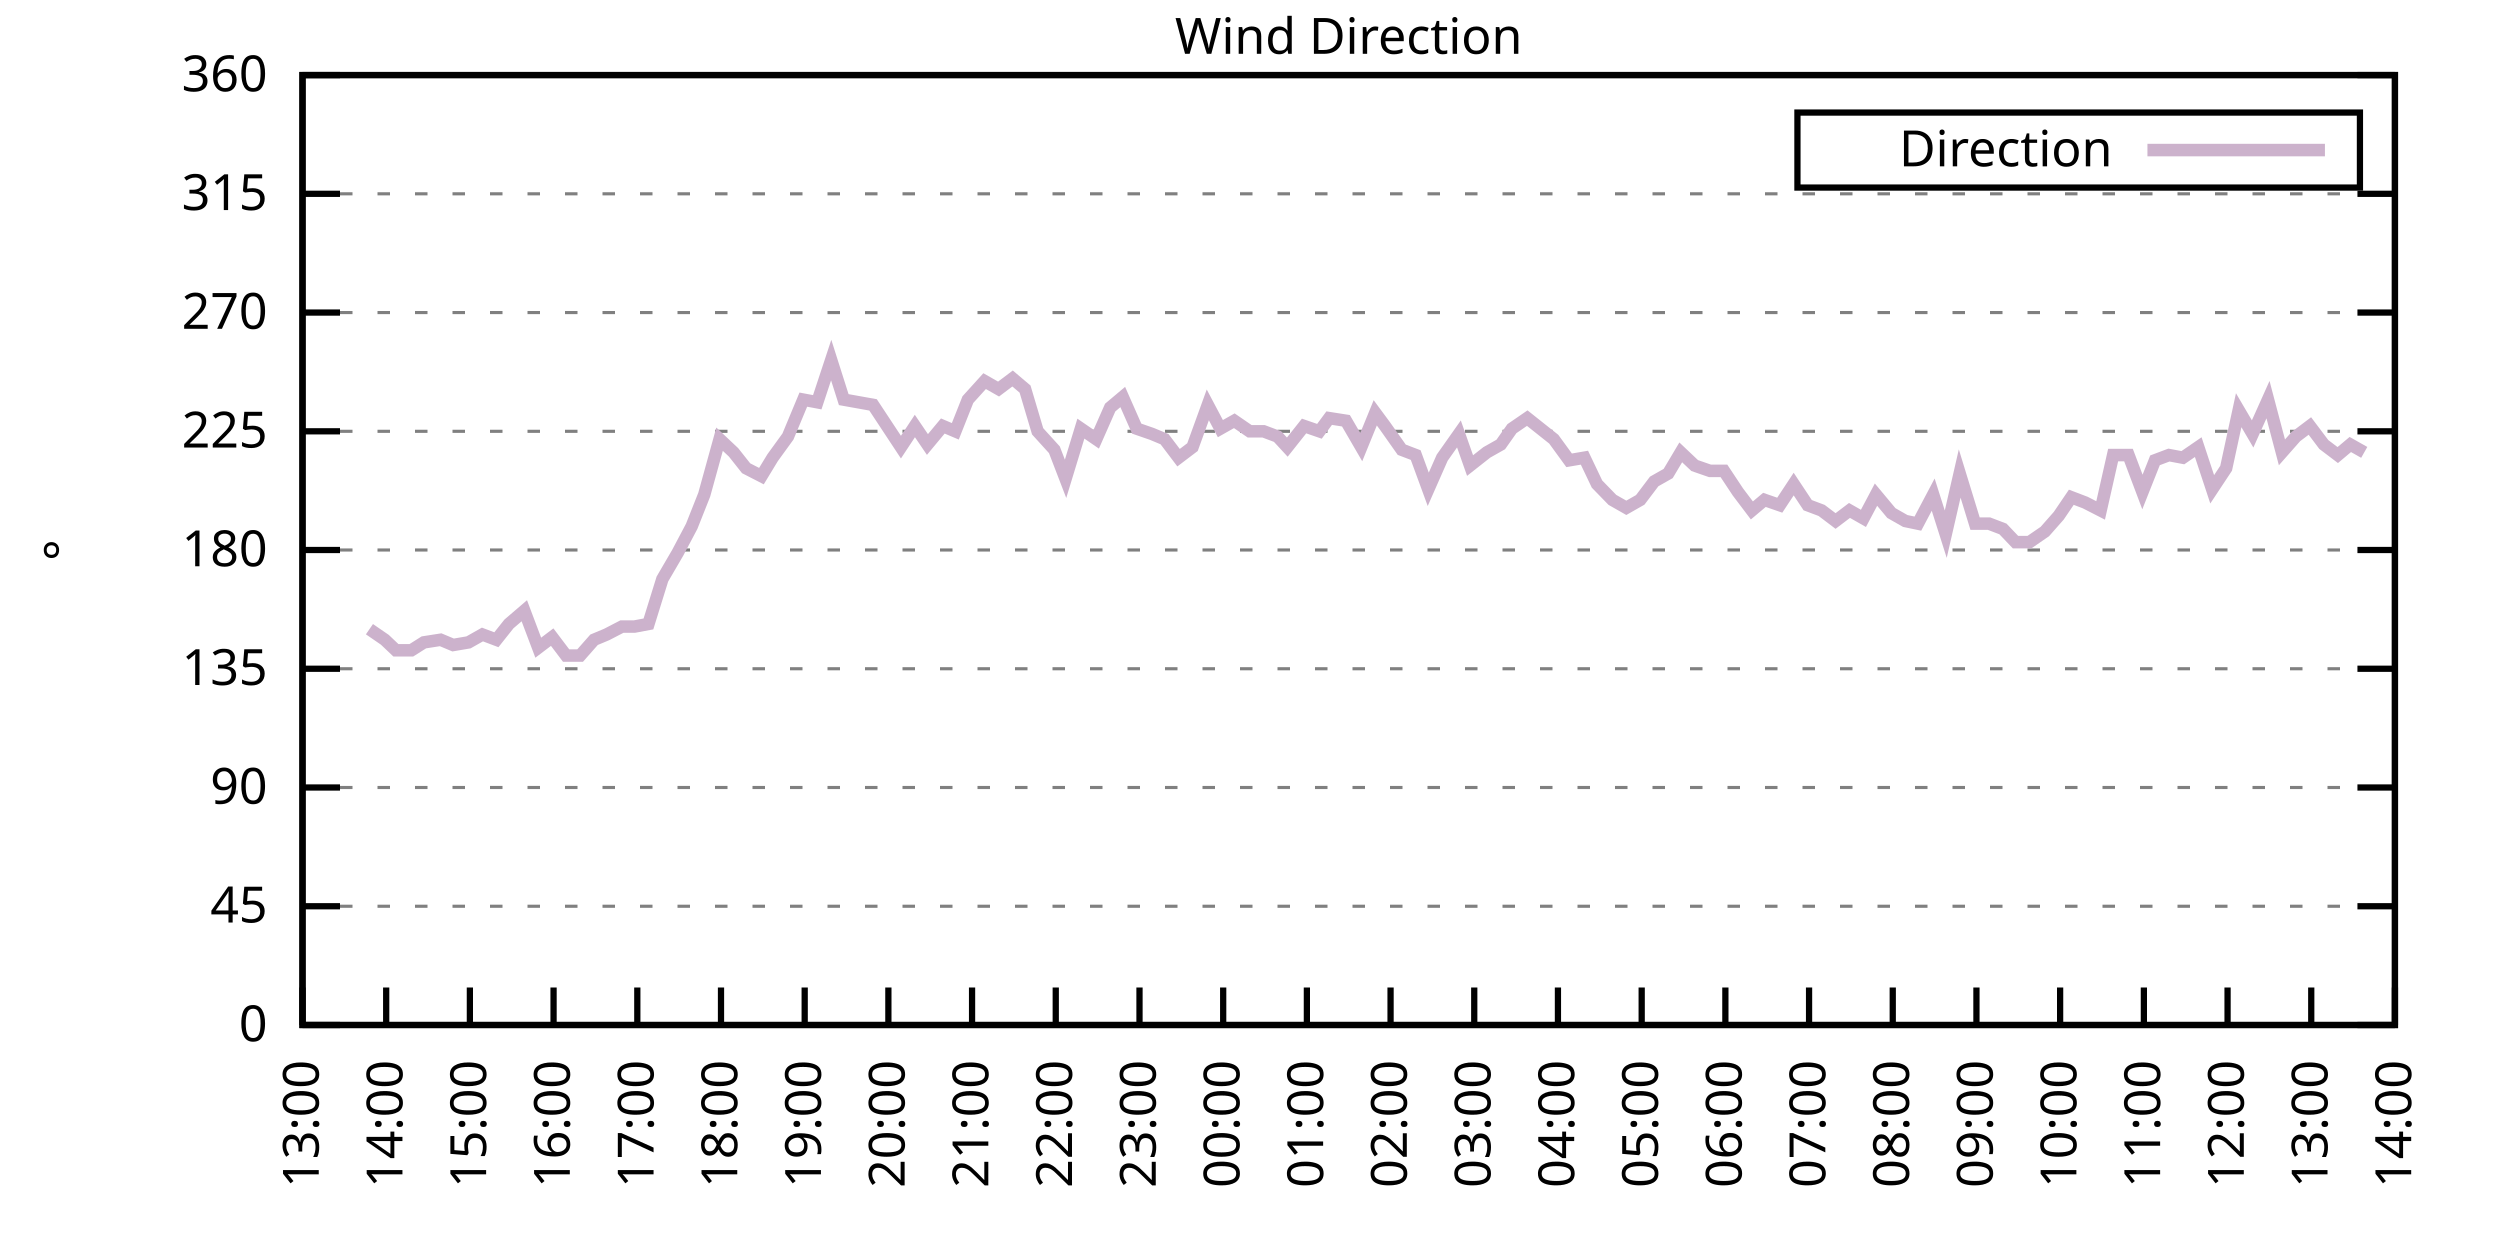
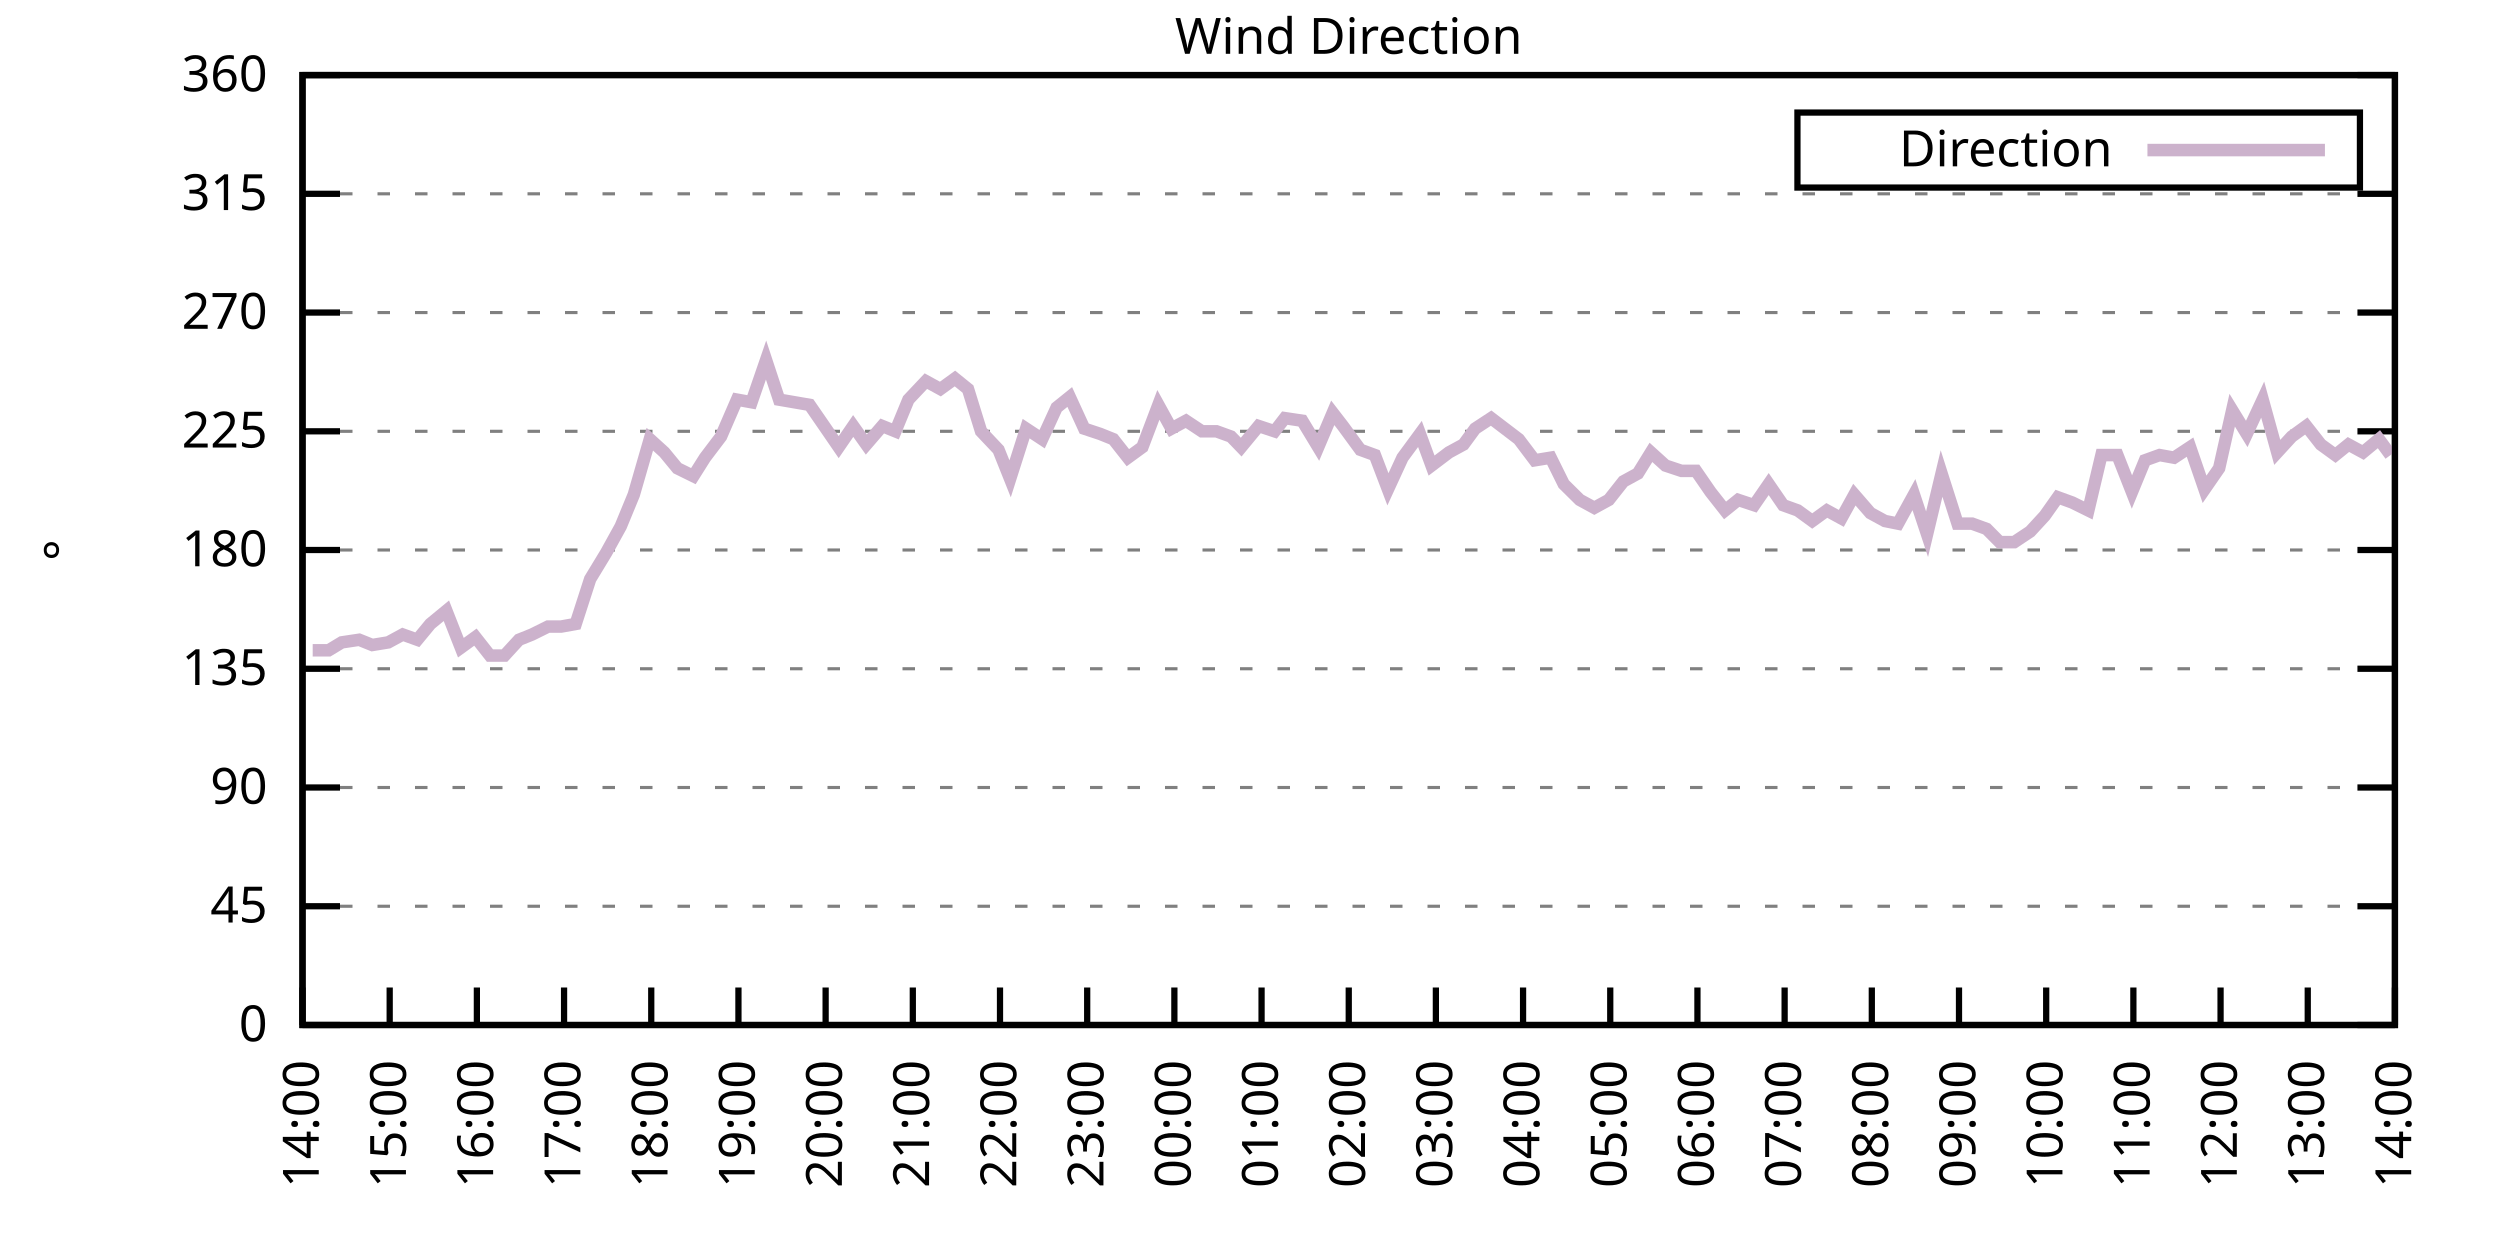
<svg xmlns="http://www.w3.org/2000/svg" xmlns:xlink="http://www.w3.org/1999/xlink" width="400" height="200" viewBox="0 0 400 200">
  <g id="gnuplot_canvas">
    <rect x="0" y="0" width="400" height="200" fill="none" />
    <defs>
      <circle id="gpDot" r="0.5" stroke-width="0.5" stroke="currentColor" />
      <path id="gpPt0" stroke-width="0.333" stroke="currentColor" d="M-1,0 h2 M0,-1 v2" />
      <path id="gpPt1" stroke-width="0.333" stroke="currentColor" d="M-1,-1 L1,1 M1,-1 L-1,1" />
      <path id="gpPt2" stroke-width="0.333" stroke="currentColor" d="M-1,0 L1,0 M0,-1 L0,1 M-1,-1 L1,1 M-1,1 L1,-1" />
      <rect id="gpPt3" stroke-width="0.333" stroke="currentColor" x="-1" y="-1" width="2" height="2" />
      <rect id="gpPt4" stroke-width="0.333" stroke="currentColor" fill="currentColor" x="-1" y="-1" width="2" height="2" />
      <circle id="gpPt5" stroke-width="0.333" stroke="currentColor" cx="0" cy="0" r="1" />
      <use xlink:href="#gpPt5" id="gpPt6" fill="currentColor" stroke="none" />
      <path id="gpPt7" stroke-width="0.333" stroke="currentColor" d="M0,-1.33 L-1.33,0.67 L1.33,0.67 z" />
      <use xlink:href="#gpPt7" id="gpPt8" fill="currentColor" stroke="none" />
      <use xlink:href="#gpPt7" id="gpPt9" stroke="currentColor" transform="rotate(180)" />
      <use xlink:href="#gpPt9" id="gpPt10" fill="currentColor" stroke="none" />
      <use xlink:href="#gpPt3" id="gpPt11" stroke="currentColor" transform="rotate(45)" />
      <use xlink:href="#gpPt11" id="gpPt12" fill="currentColor" stroke="none" />
      <path id="gpPt13" stroke-width="0.333" stroke="currentColor" d="M0,1.330 L1.265,0.411 L0.782,-1.067 L-0.782,-1.076 L-1.265,0.411 z" />
      <use xlink:href="#gpPt13" id="gpPt14" fill="currentColor" stroke="none" />
      <filter id="textbox" filterUnits="objectBoundingBox" x="0" y="0" height="1" width="1">
        <feFlood flood-color="white" flood-opacity="1" result="bgnd" />
        <feComposite in="SourceGraphic" in2="bgnd" operator="atop" />
      </filter>
      <filter id="greybox" filterUnits="objectBoundingBox" x="0" y="0" height="1" width="1">
        <feFlood flood-color="lightgrey" flood-opacity="1" result="grey" />
        <feComposite in="SourceGraphic" in2="grey" operator="atop" />
      </filter>
    </defs>
    <g fill="none" color="white" stroke="currentColor" stroke-width="1.00" stroke-linecap="butt" stroke-linejoin="miter">
</g>
    <g fill="none" color="black" stroke="currentColor" stroke-width="1.00" stroke-linecap="butt" stroke-linejoin="miter">
      <g stroke="none" shape-rendering="crispEdges">
        <polygon fill="rgb(255, 255, 255)" points="48.40,164.00 383.18,164.00 383.18,12.02 48.40,12.02 " />
      </g>
    </g>
    <g fill="none" color="black" stroke="currentColor" stroke-width="1.00" stroke-linecap="butt" stroke-linejoin="miter">
</g>
    <g fill="none" color="black" stroke="black" stroke-width="0.50" stroke-linecap="butt" stroke-linejoin="miter">
</g>
    <g fill="none" color="gray" stroke="currentColor" stroke-width="0.50" stroke-linecap="butt" stroke-linejoin="miter">
      <path stroke="gray" stroke-dasharray="2,4" class="gridline" d="M48.40,164.00 L383.19,164.00  " />
    </g>
    <g fill="none" color="gray" stroke="gray" stroke-width="1.00" stroke-linecap="butt" stroke-linejoin="miter">
</g>
    <g fill="none" color="black" stroke="currentColor" stroke-width="1.00" stroke-linecap="butt" stroke-linejoin="miter">
      <path stroke="black" d="M48.40,164.00 L54.40,164.00 M383.19,164.00 L377.19,164.00  " />
      <g transform="translate(42.80,166.60)" stroke="none" fill="black" font-family="Sans" font-size="8.00" text-anchor="end">
        <text>
          <tspan font-family="Sans"> 0</tspan>
        </text>
      </g>
    </g>
    <g fill="none" color="black" stroke="currentColor" stroke-width="1.00" stroke-linecap="butt" stroke-linejoin="miter">
</g>
    <g fill="none" color="black" stroke="black" stroke-width="0.50" stroke-linecap="butt" stroke-linejoin="miter">
</g>
    <g fill="none" color="gray" stroke="currentColor" stroke-width="0.50" stroke-linecap="butt" stroke-linejoin="miter">
      <path stroke="gray" stroke-dasharray="2,4" class="gridline" d="M48.40,145.00 L383.19,145.00  " />
    </g>
    <g fill="none" color="gray" stroke="gray" stroke-width="1.00" stroke-linecap="butt" stroke-linejoin="miter">
</g>
    <g fill="none" color="black" stroke="currentColor" stroke-width="1.00" stroke-linecap="butt" stroke-linejoin="miter">
      <path stroke="black" d="M48.40,145.00 L54.40,145.00 M383.19,145.00 L377.19,145.00  " />
      <g transform="translate(42.80,147.60)" stroke="none" fill="black" font-family="Sans" font-size="8.00" text-anchor="end">
        <text>
          <tspan font-family="Sans"> 45</tspan>
        </text>
      </g>
    </g>
    <g fill="none" color="black" stroke="currentColor" stroke-width="1.00" stroke-linecap="butt" stroke-linejoin="miter">
</g>
    <g fill="none" color="black" stroke="black" stroke-width="0.50" stroke-linecap="butt" stroke-linejoin="miter">
</g>
    <g fill="none" color="gray" stroke="currentColor" stroke-width="0.50" stroke-linecap="butt" stroke-linejoin="miter">
      <path stroke="gray" stroke-dasharray="2,4" class="gridline" d="M48.40,126.00 L383.19,126.00  " />
    </g>
    <g fill="none" color="gray" stroke="gray" stroke-width="1.00" stroke-linecap="butt" stroke-linejoin="miter">
</g>
    <g fill="none" color="black" stroke="currentColor" stroke-width="1.00" stroke-linecap="butt" stroke-linejoin="miter">
      <path stroke="black" d="M48.40,126.00 L54.40,126.00 M383.19,126.00 L377.19,126.00  " />
      <g transform="translate(42.80,128.60)" stroke="none" fill="black" font-family="Sans" font-size="8.00" text-anchor="end">
        <text>
          <tspan font-family="Sans"> 90</tspan>
        </text>
      </g>
    </g>
    <g fill="none" color="black" stroke="currentColor" stroke-width="1.00" stroke-linecap="butt" stroke-linejoin="miter">
</g>
    <g fill="none" color="black" stroke="black" stroke-width="0.50" stroke-linecap="butt" stroke-linejoin="miter">
</g>
    <g fill="none" color="gray" stroke="currentColor" stroke-width="0.50" stroke-linecap="butt" stroke-linejoin="miter">
      <path stroke="gray" stroke-dasharray="2,4" class="gridline" d="M48.40,107.00 L383.19,107.00  " />
    </g>
    <g fill="none" color="gray" stroke="gray" stroke-width="1.00" stroke-linecap="butt" stroke-linejoin="miter">
</g>
    <g fill="none" color="black" stroke="currentColor" stroke-width="1.00" stroke-linecap="butt" stroke-linejoin="miter">
      <path stroke="black" d="M48.40,107.00 L54.40,107.00 M383.19,107.00 L377.19,107.00  " />
      <g transform="translate(42.80,109.60)" stroke="none" fill="black" font-family="Sans" font-size="8.00" text-anchor="end">
        <text>
          <tspan font-family="Sans"> 135</tspan>
        </text>
      </g>
    </g>
    <g fill="none" color="black" stroke="currentColor" stroke-width="1.00" stroke-linecap="butt" stroke-linejoin="miter">
</g>
    <g fill="none" color="black" stroke="black" stroke-width="0.50" stroke-linecap="butt" stroke-linejoin="miter">
</g>
    <g fill="none" color="gray" stroke="currentColor" stroke-width="0.50" stroke-linecap="butt" stroke-linejoin="miter">
      <path stroke="gray" stroke-dasharray="2,4" class="gridline" d="M48.40,88.00 L383.19,88.00  " />
    </g>
    <g fill="none" color="gray" stroke="gray" stroke-width="1.00" stroke-linecap="butt" stroke-linejoin="miter">
</g>
    <g fill="none" color="black" stroke="currentColor" stroke-width="1.00" stroke-linecap="butt" stroke-linejoin="miter">
      <path stroke="black" d="M48.40,88.00 L54.40,88.00 M383.19,88.00 L377.19,88.00  " />
      <g transform="translate(42.80,90.60)" stroke="none" fill="black" font-family="Sans" font-size="8.00" text-anchor="end">
        <text>
          <tspan font-family="Sans"> 180</tspan>
        </text>
      </g>
    </g>
    <g fill="none" color="black" stroke="currentColor" stroke-width="1.00" stroke-linecap="butt" stroke-linejoin="miter">
</g>
    <g fill="none" color="black" stroke="black" stroke-width="0.50" stroke-linecap="butt" stroke-linejoin="miter">
</g>
    <g fill="none" color="gray" stroke="currentColor" stroke-width="0.50" stroke-linecap="butt" stroke-linejoin="miter">
      <path stroke="gray" stroke-dasharray="2,4" class="gridline" d="M48.40,69.01 L383.19,69.01  " />
    </g>
    <g fill="none" color="gray" stroke="gray" stroke-width="1.00" stroke-linecap="butt" stroke-linejoin="miter">
</g>
    <g fill="none" color="black" stroke="currentColor" stroke-width="1.00" stroke-linecap="butt" stroke-linejoin="miter">
      <path stroke="black" d="M48.40,69.01 L54.40,69.01 M383.19,69.01 L377.19,69.01  " />
      <g transform="translate(42.80,71.61)" stroke="none" fill="black" font-family="Sans" font-size="8.00" text-anchor="end">
        <text>
          <tspan font-family="Sans"> 225</tspan>
        </text>
      </g>
    </g>
    <g fill="none" color="black" stroke="currentColor" stroke-width="1.00" stroke-linecap="butt" stroke-linejoin="miter">
</g>
    <g fill="none" color="black" stroke="black" stroke-width="0.50" stroke-linecap="butt" stroke-linejoin="miter">
</g>
    <g fill="none" color="gray" stroke="currentColor" stroke-width="0.50" stroke-linecap="butt" stroke-linejoin="miter">
      <path stroke="gray" stroke-dasharray="2,4" class="gridline" d="M48.40,50.01 L383.19,50.01  " />
    </g>
    <g fill="none" color="gray" stroke="gray" stroke-width="1.00" stroke-linecap="butt" stroke-linejoin="miter">
</g>
    <g fill="none" color="black" stroke="currentColor" stroke-width="1.00" stroke-linecap="butt" stroke-linejoin="miter">
      <path stroke="black" d="M48.40,50.01 L54.40,50.01 M383.19,50.01 L377.19,50.01  " />
      <g transform="translate(42.80,52.61)" stroke="none" fill="black" font-family="Sans" font-size="8.00" text-anchor="end">
        <text>
          <tspan font-family="Sans"> 270</tspan>
        </text>
      </g>
    </g>
    <g fill="none" color="black" stroke="currentColor" stroke-width="1.00" stroke-linecap="butt" stroke-linejoin="miter">
</g>
    <g fill="none" color="black" stroke="black" stroke-width="0.50" stroke-linecap="butt" stroke-linejoin="miter">
</g>
    <g fill="none" color="gray" stroke="currentColor" stroke-width="0.50" stroke-linecap="butt" stroke-linejoin="miter">
      <path stroke="gray" stroke-dasharray="2,4" class="gridline" d="M48.40,31.01 L383.19,31.01  " />
    </g>
    <g fill="none" color="gray" stroke="gray" stroke-width="1.00" stroke-linecap="butt" stroke-linejoin="miter">
</g>
    <g fill="none" color="black" stroke="currentColor" stroke-width="1.00" stroke-linecap="butt" stroke-linejoin="miter">
      <path stroke="black" d="M48.40,31.01 L54.40,31.01 M383.19,31.01 L377.19,31.01  " />
      <g transform="translate(42.80,33.61)" stroke="none" fill="black" font-family="Sans" font-size="8.00" text-anchor="end">
        <text>
          <tspan font-family="Sans"> 315</tspan>
        </text>
      </g>
    </g>
    <g fill="none" color="black" stroke="currentColor" stroke-width="1.00" stroke-linecap="butt" stroke-linejoin="miter">
</g>
    <g fill="none" color="black" stroke="black" stroke-width="0.50" stroke-linecap="butt" stroke-linejoin="miter">
</g>
    <g fill="none" color="gray" stroke="currentColor" stroke-width="0.50" stroke-linecap="butt" stroke-linejoin="miter">
      <path stroke="gray" stroke-dasharray="2,4" class="gridline" d="M48.40,12.01 L383.19,12.01  " />
    </g>
    <g fill="none" color="gray" stroke="gray" stroke-width="1.00" stroke-linecap="butt" stroke-linejoin="miter">
</g>
    <g fill="none" color="black" stroke="currentColor" stroke-width="1.00" stroke-linecap="butt" stroke-linejoin="miter">
      <path stroke="black" d="M48.40,12.01 L54.40,12.01 M383.19,12.01 L377.19,12.01  " />
      <g transform="translate(42.80,14.61)" stroke="none" fill="black" font-family="Sans" font-size="8.00" text-anchor="end">
        <text>
          <tspan font-family="Sans"> 360</tspan>
        </text>
      </g>
    </g>
    <g fill="none" color="black" stroke="currentColor" stroke-width="1.00" stroke-linecap="butt" stroke-linejoin="miter">
      <path stroke="black" d="M48.40,164.00 L48.40,158.00  " />
      <g transform="translate(51.00,169.60) rotate(270.00)" stroke="none" fill="black" font-family="Sans" font-size="8.00" text-anchor="end">
        <text>
-           <tspan font-family="Sans">13:00</tspan>
-         </text>
-       </g>
-     </g>
-     <g fill="none" color="black" stroke="currentColor" stroke-width="1.00" stroke-linecap="butt" stroke-linejoin="miter">
-       <path stroke="black" d="M61.79,164.00 L61.79,158.00  " />
-       <g transform="translate(64.39,169.60) rotate(270.00)" stroke="none" fill="black" font-family="Sans" font-size="8.00" text-anchor="end">
-         <text>
          <tspan font-family="Sans">14:00</tspan>
        </text>
      </g>
    </g>
    <g fill="none" color="black" stroke="currentColor" stroke-width="1.00" stroke-linecap="butt" stroke-linejoin="miter">
-       <path stroke="black" d="M75.18,164.00 L75.18,158.00  " />
-       <g transform="translate(77.78,169.60) rotate(270.00)" stroke="none" fill="black" font-family="Sans" font-size="8.00" text-anchor="end">
+       <path stroke="black" d="M62.35,164.00 L62.35,158.00  " />
+       <g transform="translate(64.95,169.60) rotate(270.00)" stroke="none" fill="black" font-family="Sans" font-size="8.00" text-anchor="end">
        <text>
          <tspan font-family="Sans">15:00</tspan>
        </text>
      </g>
    </g>
    <g fill="none" color="black" stroke="currentColor" stroke-width="1.00" stroke-linecap="butt" stroke-linejoin="miter">
-       <path stroke="black" d="M88.57,164.00 L88.57,158.00  " />
-       <g transform="translate(91.17,169.60) rotate(270.00)" stroke="none" fill="black" font-family="Sans" font-size="8.00" text-anchor="end">
+       <path stroke="black" d="M76.30,164.00 L76.30,158.00  " />
+       <g transform="translate(78.90,169.60) rotate(270.00)" stroke="none" fill="black" font-family="Sans" font-size="8.00" text-anchor="end">
        <text>
          <tspan font-family="Sans">16:00</tspan>
        </text>
      </g>
    </g>
    <g fill="none" color="black" stroke="currentColor" stroke-width="1.00" stroke-linecap="butt" stroke-linejoin="miter">
-       <path stroke="black" d="M101.97,164.00 L101.97,158.00  " />
-       <g transform="translate(104.57,169.60) rotate(270.00)" stroke="none" fill="black" font-family="Sans" font-size="8.00" text-anchor="end">
+       <path stroke="black" d="M90.25,164.00 L90.25,158.00  " />
+       <g transform="translate(92.85,169.60) rotate(270.00)" stroke="none" fill="black" font-family="Sans" font-size="8.00" text-anchor="end">
        <text>
          <tspan font-family="Sans">17:00</tspan>
        </text>
      </g>
    </g>
    <g fill="none" color="black" stroke="currentColor" stroke-width="1.00" stroke-linecap="butt" stroke-linejoin="miter">
-       <path stroke="black" d="M115.36,164.00 L115.36,158.00  " />
-       <g transform="translate(117.96,169.60) rotate(270.00)" stroke="none" fill="black" font-family="Sans" font-size="8.00" text-anchor="end">
+       <path stroke="black" d="M104.20,164.00 L104.20,158.00  " />
+       <g transform="translate(106.80,169.60) rotate(270.00)" stroke="none" fill="black" font-family="Sans" font-size="8.00" text-anchor="end">
        <text>
          <tspan font-family="Sans">18:00</tspan>
        </text>
      </g>
    </g>
    <g fill="none" color="black" stroke="currentColor" stroke-width="1.00" stroke-linecap="butt" stroke-linejoin="miter">
-       <path stroke="black" d="M128.75,164.00 L128.75,158.00  " />
-       <g transform="translate(131.35,169.60) rotate(270.00)" stroke="none" fill="black" font-family="Sans" font-size="8.00" text-anchor="end">
+       <path stroke="black" d="M118.15,164.00 L118.15,158.00  " />
+       <g transform="translate(120.75,169.60) rotate(270.00)" stroke="none" fill="black" font-family="Sans" font-size="8.00" text-anchor="end">
        <text>
          <tspan font-family="Sans">19:00</tspan>
        </text>
      </g>
    </g>
    <g fill="none" color="black" stroke="currentColor" stroke-width="1.00" stroke-linecap="butt" stroke-linejoin="miter">
-       <path stroke="black" d="M142.14,164.00 L142.14,158.00  " />
-       <g transform="translate(144.74,169.60) rotate(270.00)" stroke="none" fill="black" font-family="Sans" font-size="8.00" text-anchor="end">
+       <path stroke="black" d="M132.10,164.00 L132.10,158.00  " />
+       <g transform="translate(134.70,169.60) rotate(270.00)" stroke="none" fill="black" font-family="Sans" font-size="8.00" text-anchor="end">
        <text>
          <tspan font-family="Sans">20:00</tspan>
        </text>
      </g>
    </g>
    <g fill="none" color="black" stroke="currentColor" stroke-width="1.00" stroke-linecap="butt" stroke-linejoin="miter">
-       <path stroke="black" d="M155.53,164.00 L155.53,158.00  " />
-       <g transform="translate(158.13,169.60) rotate(270.00)" stroke="none" fill="black" font-family="Sans" font-size="8.00" text-anchor="end">
+       <path stroke="black" d="M146.05,164.00 L146.05,158.00  " />
+       <g transform="translate(148.65,169.60) rotate(270.00)" stroke="none" fill="black" font-family="Sans" font-size="8.00" text-anchor="end">
        <text>
          <tspan font-family="Sans">21:00</tspan>
        </text>
      </g>
    </g>
    <g fill="none" color="black" stroke="currentColor" stroke-width="1.00" stroke-linecap="butt" stroke-linejoin="miter">
-       <path stroke="black" d="M168.92,164.00 L168.92,158.00  " />
-       <g transform="translate(171.52,169.60) rotate(270.00)" stroke="none" fill="black" font-family="Sans" font-size="8.00" text-anchor="end">
+       <path stroke="black" d="M160.00,164.00 L160.00,158.00  " />
+       <g transform="translate(162.60,169.60) rotate(270.00)" stroke="none" fill="black" font-family="Sans" font-size="8.00" text-anchor="end">
        <text>
          <tspan font-family="Sans">22:00</tspan>
        </text>
      </g>
    </g>
    <g fill="none" color="black" stroke="currentColor" stroke-width="1.00" stroke-linecap="butt" stroke-linejoin="miter">
-       <path stroke="black" d="M182.32,164.00 L182.32,158.00  " />
-       <g transform="translate(184.92,169.60) rotate(270.00)" stroke="none" fill="black" font-family="Sans" font-size="8.00" text-anchor="end">
+       <path stroke="black" d="M173.95,164.00 L173.95,158.00  " />
+       <g transform="translate(176.55,169.60) rotate(270.00)" stroke="none" fill="black" font-family="Sans" font-size="8.00" text-anchor="end">
        <text>
          <tspan font-family="Sans">23:00</tspan>
        </text>
      </g>
    </g>
    <g fill="none" color="black" stroke="currentColor" stroke-width="1.00" stroke-linecap="butt" stroke-linejoin="miter">
-       <path stroke="black" d="M195.71,164.00 L195.71,158.00  " />
-       <g transform="translate(198.31,169.60) rotate(270.00)" stroke="none" fill="black" font-family="Sans" font-size="8.00" text-anchor="end">
+       <path stroke="black" d="M187.90,164.00 L187.90,158.00  " />
+       <g transform="translate(190.50,169.60) rotate(270.00)" stroke="none" fill="black" font-family="Sans" font-size="8.00" text-anchor="end">
        <text>
          <tspan font-family="Sans">00:00</tspan>
        </text>
      </g>
    </g>
    <g fill="none" color="black" stroke="currentColor" stroke-width="1.00" stroke-linecap="butt" stroke-linejoin="miter">
-       <path stroke="black" d="M209.10,164.00 L209.10,158.00  " />
-       <g transform="translate(211.70,169.60) rotate(270.00)" stroke="none" fill="black" font-family="Sans" font-size="8.00" text-anchor="end">
+       <path stroke="black" d="M201.85,164.00 L201.85,158.00  " />
+       <g transform="translate(204.45,169.60) rotate(270.00)" stroke="none" fill="black" font-family="Sans" font-size="8.00" text-anchor="end">
        <text>
          <tspan font-family="Sans">01:00</tspan>
        </text>
      </g>
    </g>
    <g fill="none" color="black" stroke="currentColor" stroke-width="1.00" stroke-linecap="butt" stroke-linejoin="miter">
-       <path stroke="black" d="M222.49,164.00 L222.49,158.00  " />
-       <g transform="translate(225.09,169.60) rotate(270.00)" stroke="none" fill="black" font-family="Sans" font-size="8.00" text-anchor="end">
+       <path stroke="black" d="M215.80,164.00 L215.80,158.00  " />
+       <g transform="translate(218.40,169.60) rotate(270.00)" stroke="none" fill="black" font-family="Sans" font-size="8.00" text-anchor="end">
        <text>
          <tspan font-family="Sans">02:00</tspan>
        </text>
      </g>
    </g>
    <g fill="none" color="black" stroke="currentColor" stroke-width="1.00" stroke-linecap="butt" stroke-linejoin="miter">
-       <path stroke="black" d="M235.88,164.00 L235.88,158.00  " />
-       <g transform="translate(238.48,169.60) rotate(270.00)" stroke="none" fill="black" font-family="Sans" font-size="8.00" text-anchor="end">
+       <path stroke="black" d="M229.74,164.00 L229.74,158.00  " />
+       <g transform="translate(232.34,169.60) rotate(270.00)" stroke="none" fill="black" font-family="Sans" font-size="8.00" text-anchor="end">
        <text>
          <tspan font-family="Sans">03:00</tspan>
        </text>
      </g>
    </g>
    <g fill="none" color="black" stroke="currentColor" stroke-width="1.00" stroke-linecap="butt" stroke-linejoin="miter">
-       <path stroke="black" d="M249.27,164.00 L249.27,158.00  " />
-       <g transform="translate(251.87,169.60) rotate(270.00)" stroke="none" fill="black" font-family="Sans" font-size="8.00" text-anchor="end">
+       <path stroke="black" d="M243.69,164.00 L243.69,158.00  " />
+       <g transform="translate(246.29,169.60) rotate(270.00)" stroke="none" fill="black" font-family="Sans" font-size="8.00" text-anchor="end">
        <text>
          <tspan font-family="Sans">04:00</tspan>
        </text>
      </g>
    </g>
    <g fill="none" color="black" stroke="currentColor" stroke-width="1.00" stroke-linecap="butt" stroke-linejoin="miter">
-       <path stroke="black" d="M262.67,164.00 L262.67,158.00  " />
-       <g transform="translate(265.27,169.60) rotate(270.00)" stroke="none" fill="black" font-family="Sans" font-size="8.00" text-anchor="end">
+       <path stroke="black" d="M257.64,164.00 L257.64,158.00  " />
+       <g transform="translate(260.24,169.60) rotate(270.00)" stroke="none" fill="black" font-family="Sans" font-size="8.00" text-anchor="end">
        <text>
          <tspan font-family="Sans">05:00</tspan>
        </text>
      </g>
    </g>
    <g fill="none" color="black" stroke="currentColor" stroke-width="1.00" stroke-linecap="butt" stroke-linejoin="miter">
-       <path stroke="black" d="M276.06,164.00 L276.06,158.00  " />
-       <g transform="translate(278.66,169.60) rotate(270.00)" stroke="none" fill="black" font-family="Sans" font-size="8.00" text-anchor="end">
+       <path stroke="black" d="M271.59,164.00 L271.59,158.00  " />
+       <g transform="translate(274.19,169.60) rotate(270.00)" stroke="none" fill="black" font-family="Sans" font-size="8.00" text-anchor="end">
        <text>
          <tspan font-family="Sans">06:00</tspan>
        </text>
      </g>
    </g>
    <g fill="none" color="black" stroke="currentColor" stroke-width="1.00" stroke-linecap="butt" stroke-linejoin="miter">
-       <path stroke="black" d="M289.45,164.00 L289.45,158.00  " />
-       <g transform="translate(292.05,169.60) rotate(270.00)" stroke="none" fill="black" font-family="Sans" font-size="8.00" text-anchor="end">
+       <path stroke="black" d="M285.54,164.00 L285.54,158.00  " />
+       <g transform="translate(288.14,169.60) rotate(270.00)" stroke="none" fill="black" font-family="Sans" font-size="8.00" text-anchor="end">
        <text>
          <tspan font-family="Sans">07:00</tspan>
        </text>
      </g>
    </g>
    <g fill="none" color="black" stroke="currentColor" stroke-width="1.00" stroke-linecap="butt" stroke-linejoin="miter">
-       <path stroke="black" d="M302.84,164.00 L302.84,158.00  " />
-       <g transform="translate(305.44,169.60) rotate(270.00)" stroke="none" fill="black" font-family="Sans" font-size="8.00" text-anchor="end">
+       <path stroke="black" d="M299.49,164.00 L299.49,158.00  " />
+       <g transform="translate(302.09,169.60) rotate(270.00)" stroke="none" fill="black" font-family="Sans" font-size="8.00" text-anchor="end">
        <text>
          <tspan font-family="Sans">08:00</tspan>
        </text>
      </g>
    </g>
    <g fill="none" color="black" stroke="currentColor" stroke-width="1.00" stroke-linecap="butt" stroke-linejoin="miter">
-       <path stroke="black" d="M316.23,164.00 L316.23,158.00  " />
-       <g transform="translate(318.83,169.60) rotate(270.00)" stroke="none" fill="black" font-family="Sans" font-size="8.00" text-anchor="end">
+       <path stroke="black" d="M313.44,164.00 L313.44,158.00  " />
+       <g transform="translate(316.04,169.60) rotate(270.00)" stroke="none" fill="black" font-family="Sans" font-size="8.00" text-anchor="end">
        <text>
          <tspan font-family="Sans">09:00</tspan>
        </text>
      </g>
    </g>
    <g fill="none" color="black" stroke="currentColor" stroke-width="1.00" stroke-linecap="butt" stroke-linejoin="miter">
-       <path stroke="black" d="M329.62,164.00 L329.62,158.00  " />
-       <g transform="translate(332.22,169.60) rotate(270.00)" stroke="none" fill="black" font-family="Sans" font-size="8.00" text-anchor="end">
+       <path stroke="black" d="M327.39,164.00 L327.39,158.00  " />
+       <g transform="translate(329.99,169.60) rotate(270.00)" stroke="none" fill="black" font-family="Sans" font-size="8.00" text-anchor="end">
        <text>
          <tspan font-family="Sans">10:00</tspan>
        </text>
      </g>
    </g>
    <g fill="none" color="black" stroke="currentColor" stroke-width="1.00" stroke-linecap="butt" stroke-linejoin="miter">
-       <path stroke="black" d="M343.02,164.00 L343.02,158.00  " />
-       <g transform="translate(345.62,169.60) rotate(270.00)" stroke="none" fill="black" font-family="Sans" font-size="8.00" text-anchor="end">
+       <path stroke="black" d="M341.34,164.00 L341.34,158.00  " />
+       <g transform="translate(343.94,169.60) rotate(270.00)" stroke="none" fill="black" font-family="Sans" font-size="8.00" text-anchor="end">
        <text>
          <tspan font-family="Sans">11:00</tspan>
        </text>
      </g>
    </g>
    <g fill="none" color="black" stroke="currentColor" stroke-width="1.00" stroke-linecap="butt" stroke-linejoin="miter">
-       <path stroke="black" d="M356.41,164.00 L356.41,158.00  " />
-       <g transform="translate(359.01,169.60) rotate(270.00)" stroke="none" fill="black" font-family="Sans" font-size="8.00" text-anchor="end">
+       <path stroke="black" d="M355.29,164.00 L355.29,158.00  " />
+       <g transform="translate(357.89,169.60) rotate(270.00)" stroke="none" fill="black" font-family="Sans" font-size="8.00" text-anchor="end">
        <text>
          <tspan font-family="Sans">12:00</tspan>
        </text>
      </g>
    </g>
    <g fill="none" color="black" stroke="currentColor" stroke-width="1.00" stroke-linecap="butt" stroke-linejoin="miter">
-       <path stroke="black" d="M369.80,164.00 L369.80,158.00  " />
-       <g transform="translate(372.40,169.60) rotate(270.00)" stroke="none" fill="black" font-family="Sans" font-size="8.00" text-anchor="end">
+       <path stroke="black" d="M369.24,164.00 L369.24,158.00  " />
+       <g transform="translate(371.84,169.60) rotate(270.00)" stroke="none" fill="black" font-family="Sans" font-size="8.00" text-anchor="end">
        <text>
          <tspan font-family="Sans">13:00</tspan>
        </text>
      </g>
    </g>
    <g fill="none" color="black" stroke="currentColor" stroke-width="1.00" stroke-linecap="butt" stroke-linejoin="miter">
      <path stroke="black" d="M383.19,164.00 L383.19,158.00  " />
      <g transform="translate(385.79,169.60) rotate(270.00)" stroke="none" fill="black" font-family="Sans" font-size="8.00" text-anchor="end">
        <text>
          <tspan font-family="Sans">14:00</tspan>
        </text>
      </g>
    </g>
    <g fill="none" color="black" stroke="currentColor" stroke-width="1.00" stroke-linecap="butt" stroke-linejoin="miter">
</g>
    <g fill="none" color="black" stroke="currentColor" stroke-width="1.00" stroke-linecap="butt" stroke-linejoin="miter">
      <path stroke="black" d="M48.40,12.01 L48.40,164.00 L383.19,164.00 L383.19,12.01 L48.40,12.01 Z  " />
    </g>
    <g fill="none" color="black" stroke="currentColor" stroke-width="1.00" stroke-linecap="butt" stroke-linejoin="miter">
</g>
    <g fill="none" color="black" stroke="currentColor" stroke-width="1.00" stroke-linecap="butt" stroke-linejoin="miter">
      <path stroke="black" d="M287.59,30.01 L287.59,18.01 L377.59,18.01 L377.59,30.01 L287.59,30.01 Z  " />
    </g>
    <g id="Wind_direction_plot_1">
      <g fill="none" color="white" stroke="black" stroke-width="2.00" stroke-linecap="butt" stroke-linejoin="miter">
</g>
      <g fill="none" color="black" stroke="currentColor" stroke-width="2.00" stroke-linecap="butt" stroke-linejoin="miter">
        <g transform="translate(337.99,26.61)" stroke="none" fill="black" font-family="Sans" font-size="8.00" text-anchor="end">
          <text>
            <tspan font-family="Sans">Direction</tspan>
          </text>
        </g>
      </g>
      <g fill="none" color="black" stroke="currentColor" stroke-width="2.00" stroke-linecap="butt" stroke-linejoin="miter">
-         <path stroke="rgb(204, 178, 204)" d="M343.59,24.01 L371.99,24.01 M59.11,100.67 L61.57,102.36 L63.35,104.05 L65.81,104.05 L67.82,102.78 L70.50,102.36   L72.50,103.20 L74.96,102.78 L77.19,101.52 L79.42,102.36 L81.43,99.83 L83.89,97.72 L86.12,103.63 L88.35,101.94   L90.58,104.89 L92.82,104.89 L95.05,102.36 L97.06,101.52 L99.51,100.25 L101.52,100.25 L103.75,99.83 L105.98,92.65   L108.44,88.43 L110.67,84.21 L112.68,79.14 L115.13,70.27 L117.37,72.38 L119.38,74.92 L121.83,76.18 L123.62,73.23   L126.07,69.85 L128.53,63.94 L130.76,64.36 L132.99,57.61 L135.00,63.94 L139.69,64.78 L141.92,68.16 L144.15,71.54   L146.38,68.16 L148.39,71.12 L150.85,68.16 L152.85,69.01 L154.86,63.94 L157.54,60.98 L159.77,62.25 L162.01,60.56   L164.01,62.25 L166.02,69.01 L168.70,71.96 L170.49,76.61 L172.94,68.58 L175.40,70.27 L177.63,65.21 L179.64,63.52   L181.87,68.58 L184.32,69.43 L186.33,70.27 L188.57,73.23 L190.80,71.54 L193.25,64.78 L195.26,68.58 L197.49,67.32   L199.95,69.01 L202.18,69.01 L204.41,69.85 L205.97,71.54 L208.65,68.16 L211.11,69.01 L212.67,66.90 L215.35,67.32   L217.80,71.54 L220.04,66.05 L221.60,68.16 L224.28,71.96 L226.51,72.81 L228.52,78.29 L230.75,73.23 L233.43,69.43   L235.21,74.49 L237.89,72.38 L240.12,71.12 L241.91,68.58 L244.36,66.90 L248.60,70.27 L251.06,73.65 L253.51,73.23   L255.52,77.45 L257.98,79.98 L260.21,81.25 L262.44,79.98 L264.67,77.03 L266.91,75.76 L268.92,72.38 L271.15,74.49   L273.60,75.34 L275.83,75.34 L278.07,78.72 L280.30,81.67 L282.31,79.98 L284.76,80.83 L286.99,77.45 L289.23,80.83   L291.46,81.67 L293.69,83.36 L295.92,81.67 L298.15,82.94 L300.16,79.14 L302.62,82.09 L304.85,83.36 L306.86,83.78   L309.31,79.14 L311.32,85.47 L313.55,75.76 L316.01,83.78 L318.24,83.78 L320.47,84.63 L322.48,86.74 L324.71,86.74   L327.17,85.05 L329.40,82.52 L331.41,79.56 L333.64,80.41 L336.10,81.67 L338.10,72.81 L340.56,72.81 L342.79,78.72   L344.80,73.65 L347.03,72.81 L349.26,73.23 L351.72,71.54 L353.95,78.29 L356.18,74.92 L358.19,65.63 L360.42,69.43   L362.88,63.94 L365.11,72.38 L367.34,69.85 L369.58,68.16 L371.81,71.12 L374.04,72.81 L376.05,71.12 L378.28,72.38    " />
+         <path stroke="rgb(204, 178, 204)" d="M343.59,24.01 L371.99,24.01 M50.03,104.05 L52.58,104.05 L54.68,102.78 L57.47,102.36 L59.56,103.20 L62.12,102.78   L64.44,101.52 L66.77,102.36 L68.86,99.83 L71.42,97.72 L73.74,103.63 L76.07,101.94 L78.39,104.89 L80.72,104.89   L83.04,102.36 L85.13,101.52 L87.69,100.25 L89.78,100.25 L92.11,99.83 L94.43,92.65 L96.99,88.43 L99.32,84.21   L101.41,79.14 L103.97,70.27 L106.29,72.38 L108.38,74.92 L110.94,76.18 L112.80,73.23 L115.36,69.85 L117.92,63.94   L120.24,64.36 L122.57,57.61 L124.66,63.94 L129.54,64.78 L131.87,68.16 L134.19,71.54 L136.51,68.16 L138.61,71.12   L141.16,68.16 L143.26,69.01 L145.35,63.94 L148.14,60.98 L150.46,62.25 L152.79,60.56 L154.88,62.25 L156.97,69.01   L159.76,71.96 L161.62,76.61 L164.18,68.58 L166.74,70.27 L169.06,65.21 L171.16,63.52 L173.48,68.58 L176.04,69.43   L178.13,70.27 L180.46,73.23 L182.78,71.54 L185.34,64.78 L187.43,68.58 L189.76,67.32 L192.31,69.01 L194.64,69.01   L196.96,69.85 L198.59,71.54 L201.38,68.16 L203.94,69.01 L205.57,66.90 L208.36,67.32 L210.91,71.54 L213.24,66.05   L214.87,68.16 L217.65,71.96 L219.98,72.81 L222.07,78.29 L224.40,73.23 L227.19,69.43 L229.05,74.49 L231.84,72.38   L234.16,71.12 L236.02,68.58 L238.58,66.90 L243.00,70.27 L245.55,73.65 L248.11,73.23 L250.20,77.45 L252.76,79.98   L255.09,81.25 L257.41,79.98 L259.74,77.03 L262.06,75.76 L264.15,72.38 L266.48,74.49 L269.04,75.34 L271.36,75.34   L273.69,78.72 L276.01,81.67 L278.10,79.98 L280.66,80.83 L282.99,77.45 L285.31,80.83 L287.64,81.67 L289.96,83.36   L292.29,81.67 L294.61,82.94 L296.70,79.14 L299.26,82.09 L301.58,83.36 L303.68,83.78 L306.23,79.14 L308.33,85.47   L310.65,75.76 L313.21,83.78 L315.53,83.78 L317.86,84.63 L319.95,86.74 L322.28,86.74 L324.83,85.05 L327.16,82.52   L329.25,79.56 L331.58,80.41 L334.13,81.67 L336.23,72.81 L338.78,72.81 L341.11,78.72 L343.20,73.65 L345.53,72.81   L347.85,73.23 L350.41,71.54 L352.73,78.29 L355.06,74.92 L357.15,65.63 L359.48,69.43 L362.03,63.94 L364.36,72.38   L366.68,69.85 L369.01,68.16 L371.33,71.12 L373.66,72.81 L375.75,71.12 L378.08,72.38 L380.63,70.27 L382.49,72.81    " />
      </g>
    </g>
    <g fill="none" color="black" stroke="currentColor" stroke-width="2.00" stroke-linecap="butt" stroke-linejoin="miter">
</g>
    <g fill="none" color="black" stroke="black" stroke-width="1.00" stroke-linecap="butt" stroke-linejoin="miter">
</g>
    <g fill="none" color="black" stroke="currentColor" stroke-width="1.00" stroke-linecap="butt" stroke-linejoin="miter">
      <path stroke="black" d="M48.40,12.01 L48.40,164.00 L383.19,164.00 L383.19,12.01 L48.40,12.01 Z  " />
      <g transform="translate(12.80,88.01) rotate(270.00)" stroke="none" fill="black" font-family="Sans" font-size="8.00" text-anchor="middle">
        <text>
          <tspan font-family="Sans">°</tspan>
        </text>
      </g>
    </g>
    <g fill="none" color="black" stroke="currentColor" stroke-width="1.00" stroke-linecap="butt" stroke-linejoin="miter">
</g>
    <g fill="none" color="black" stroke="currentColor" stroke-width="1.00" stroke-linecap="butt" stroke-linejoin="miter">
      <g transform="translate(215.79,8.61)" stroke="none" fill="black" font-family="Sans" font-size="8.00" text-anchor="middle">
        <text>
          <tspan font-family="Sans">Wind Direction</tspan>
        </text>
      </g>
    </g>
    <g fill="none" color="black" stroke="currentColor" stroke-width="1.00" stroke-linecap="butt" stroke-linejoin="miter">
</g>
  </g>
</svg>
